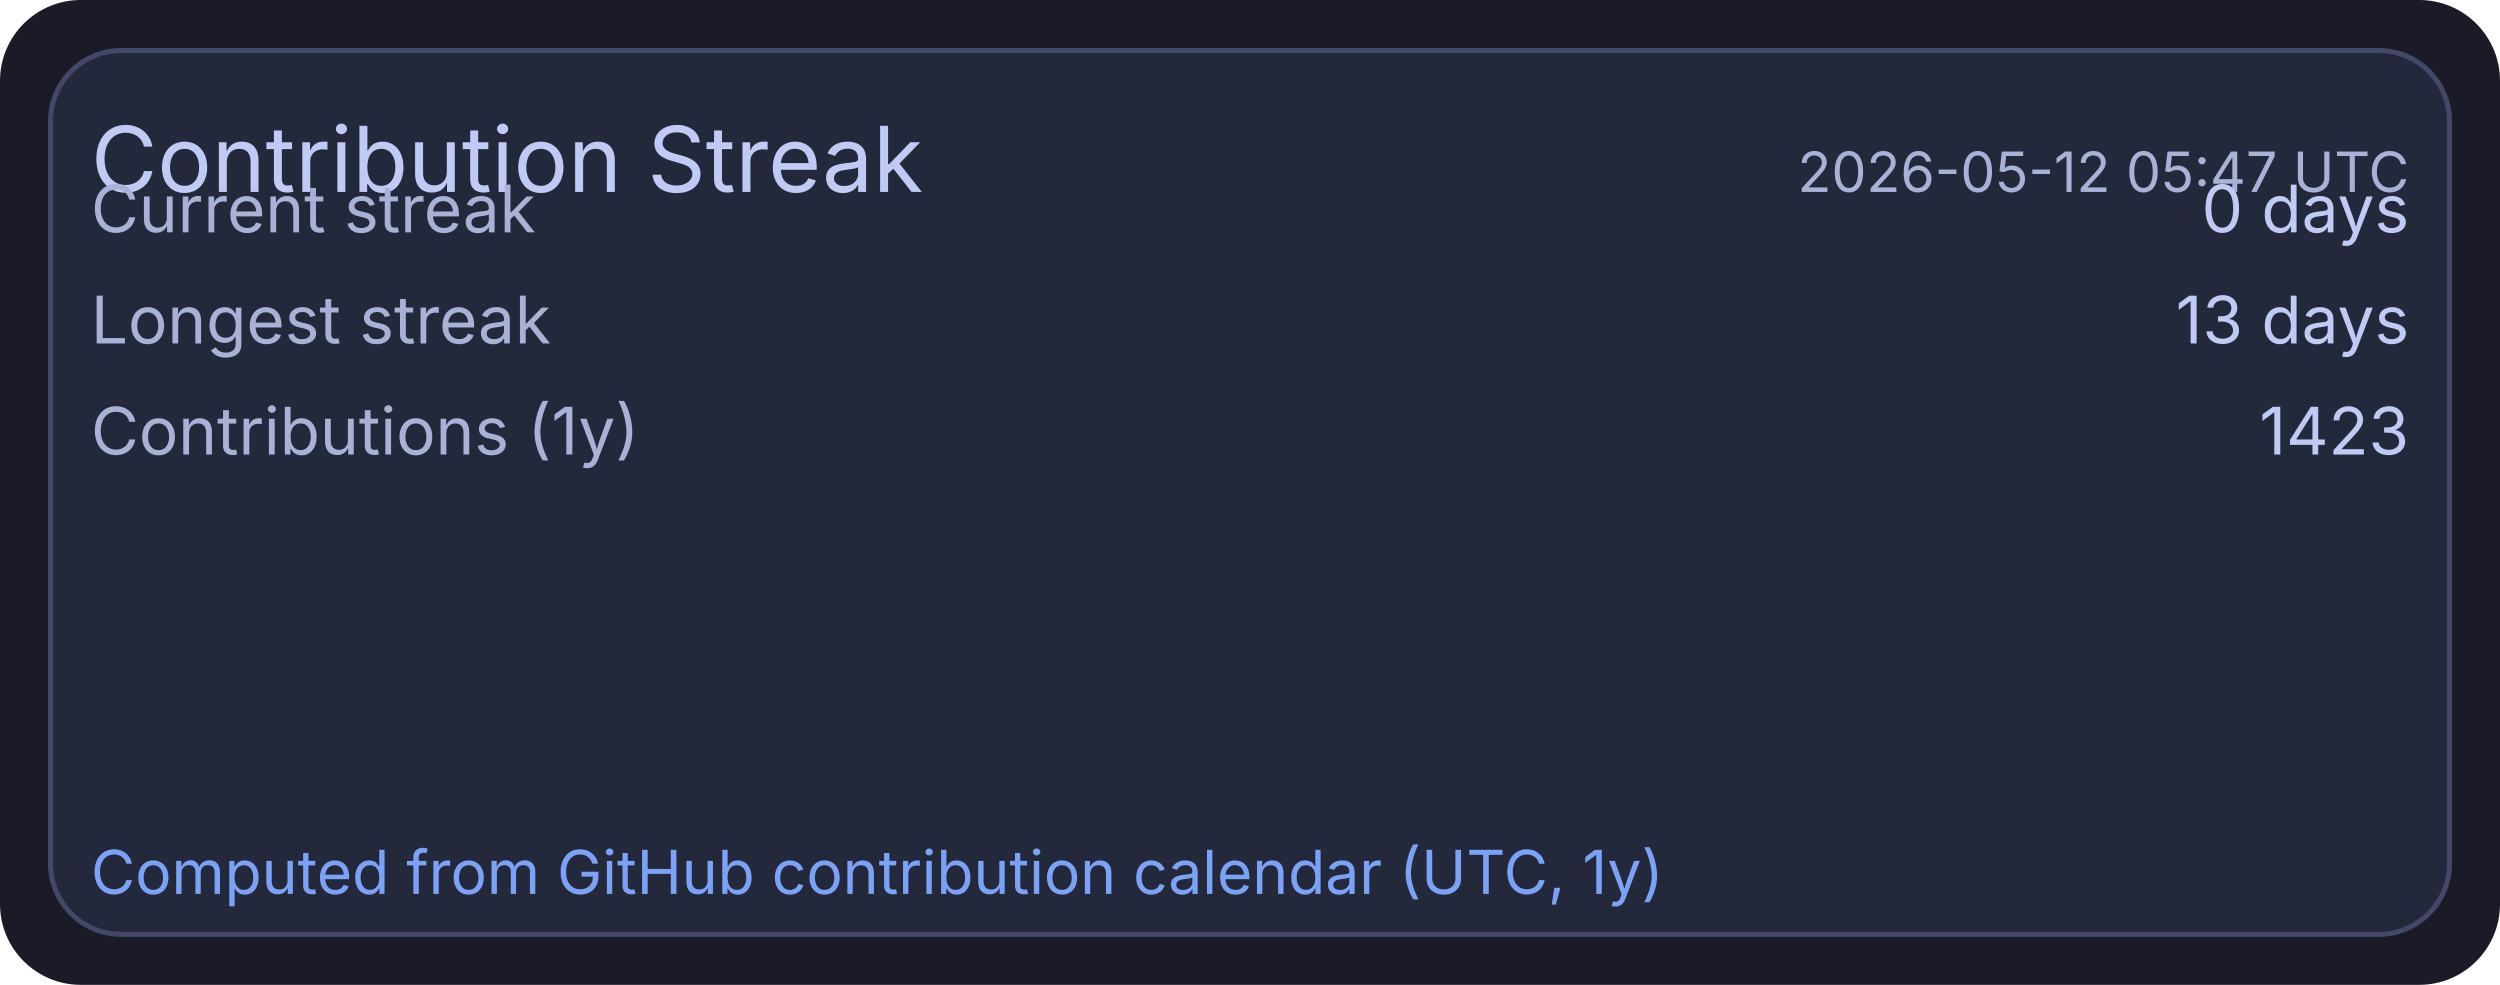
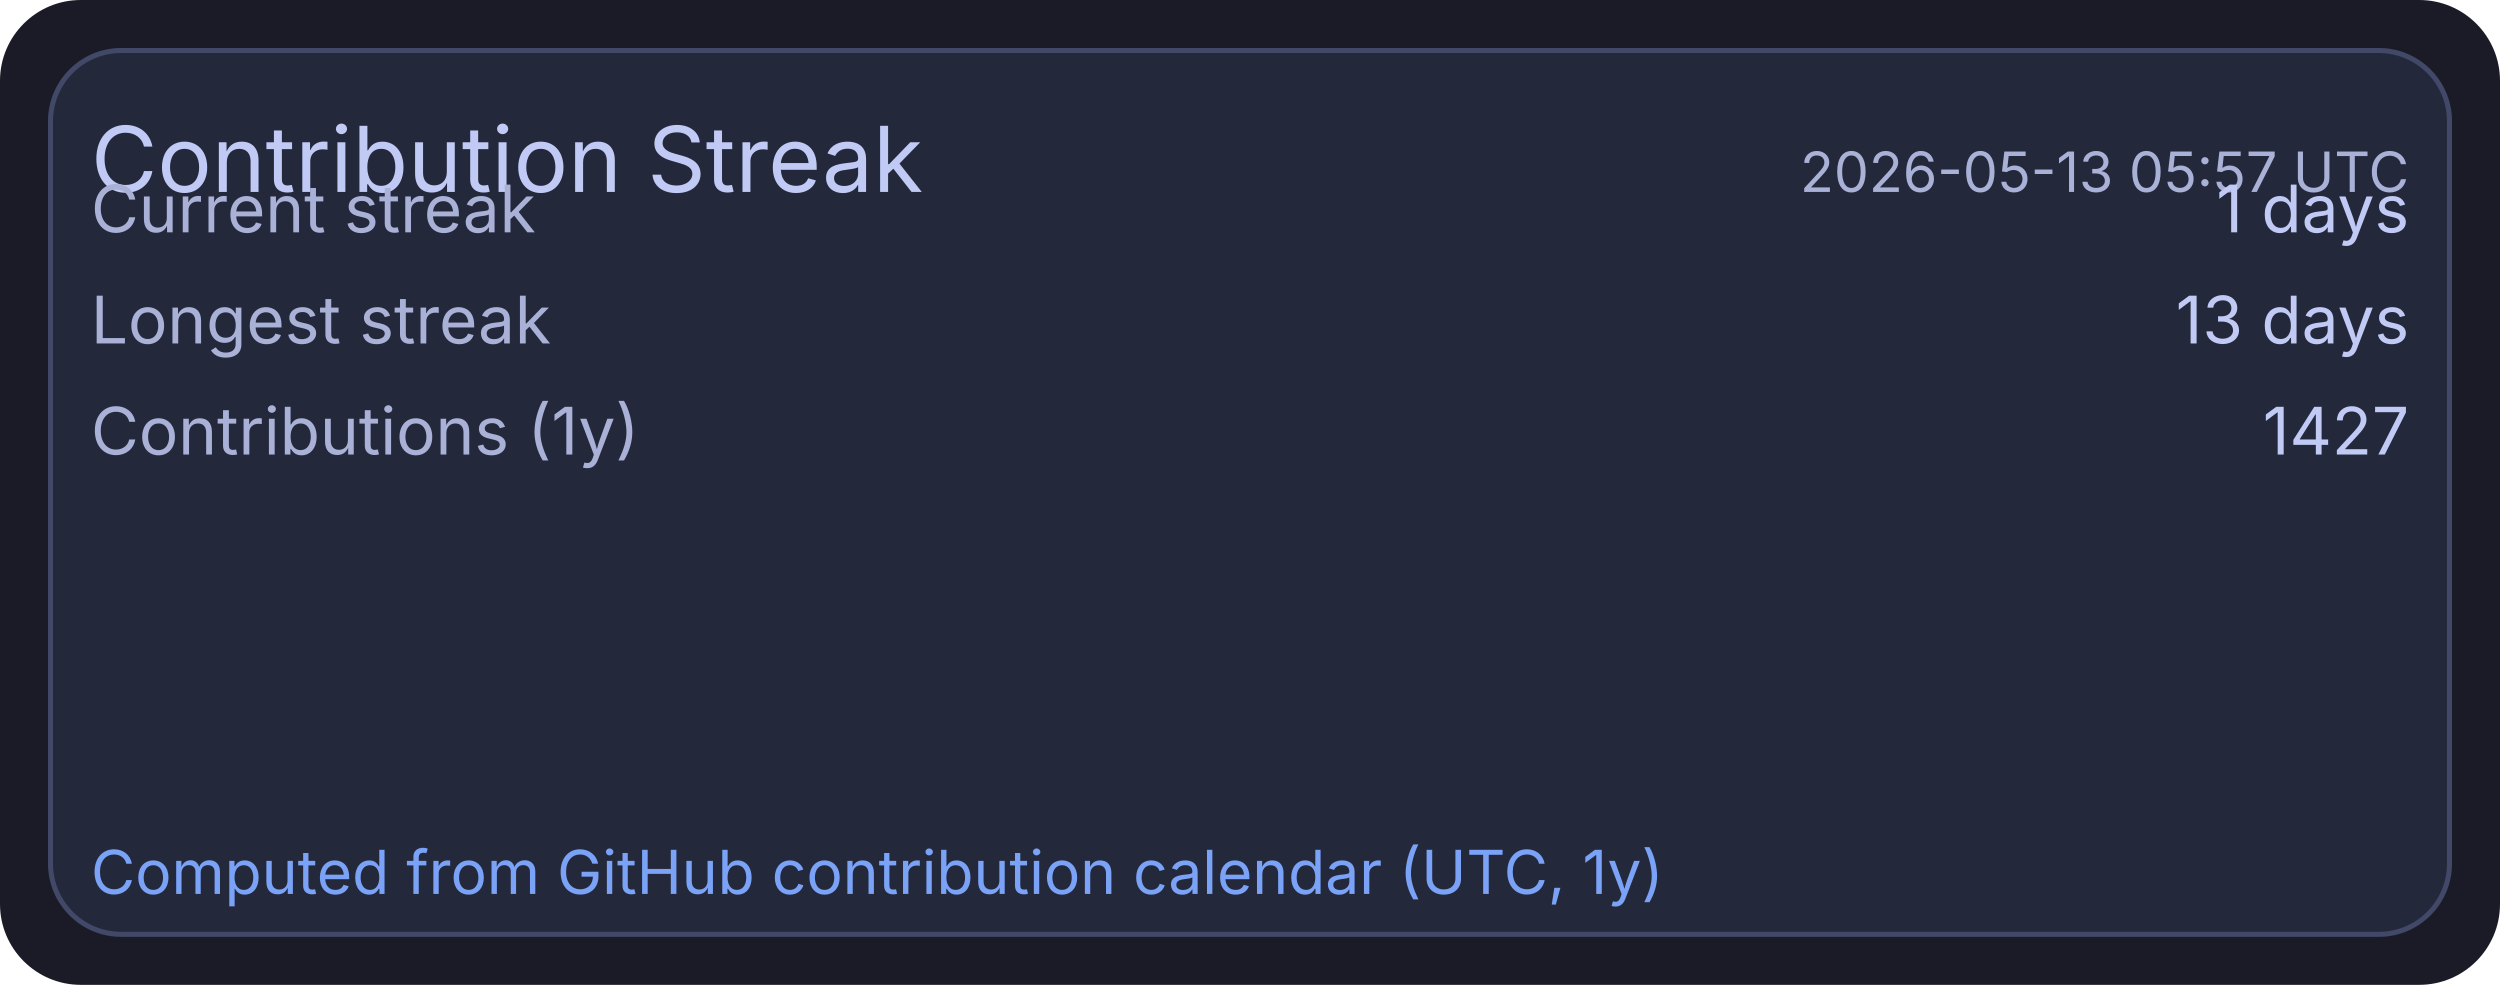
<svg xmlns="http://www.w3.org/2000/svg" width="495" height="195" viewBox="0 0 495 195">
  <rect x="0" y="0" width="495" height="195" rx="16" fill="#1a1b26" />
  <rect x="10" y="10" width="475" height="175" rx="14" fill="#24283b" stroke="#414868" stroke-width="1" />
  <text x="18" y="38" fill="#c0caf5" font-size="18" font-family="ui-sans-serif, system-ui, -apple-system, Segoe UI">Contribution Streak</text>
-   <text x="477" y="38" text-anchor="end" fill="#a9b1d6" font-size="11" font-family="ui-sans-serif, system-ui, -apple-system, Segoe UI">2026-05-12 05:47 UTC</text>
+   <text x="477" y="38" text-anchor="end" fill="#a9b1d6" font-size="11" font-family="ui-sans-serif, system-ui, -apple-system, Segoe UI">2026-05-13 05:57 UTC</text>
  <text x="18" y="46" fill="#a9b1d6" font-size="13" font-family="ui-sans-serif, system-ui, -apple-system, Segoe UI">Current streak</text>
-   <text x="477" y="46" text-anchor="end" fill="#c0caf5" font-size="13" font-family="ui-sans-serif, system-ui, -apple-system, Segoe UI">0 days</text>
+   <text x="477" y="46" text-anchor="end" fill="#c0caf5" font-size="13" font-family="ui-sans-serif, system-ui, -apple-system, Segoe UI">1 days</text>
  <text x="18" y="68" fill="#a9b1d6" font-size="13" font-family="ui-sans-serif, system-ui, -apple-system, Segoe UI">Longest streak</text>
  <text x="477" y="68" text-anchor="end" fill="#c0caf5" font-size="13" font-family="ui-sans-serif, system-ui, -apple-system, Segoe UI">13 days</text>
  <text x="18" y="90" fill="#a9b1d6" font-size="13" font-family="ui-sans-serif, system-ui, -apple-system, Segoe UI">Contributions (1y)</text>
-   <text x="477" y="90" text-anchor="end" fill="#c0caf5" font-size="13" font-family="ui-sans-serif, system-ui, -apple-system, Segoe UI">1423</text>
+   <text x="477" y="90" text-anchor="end" fill="#c0caf5" font-size="13" font-family="ui-sans-serif, system-ui, -apple-system, Segoe UI">1427</text>
  <text x="18" y="177" fill="#7aa2f7" font-size="12" font-family="ui-sans-serif, system-ui, -apple-system, Segoe UI">Computed from GitHub contribution calendar (UTC, 1y)</text>
</svg>
